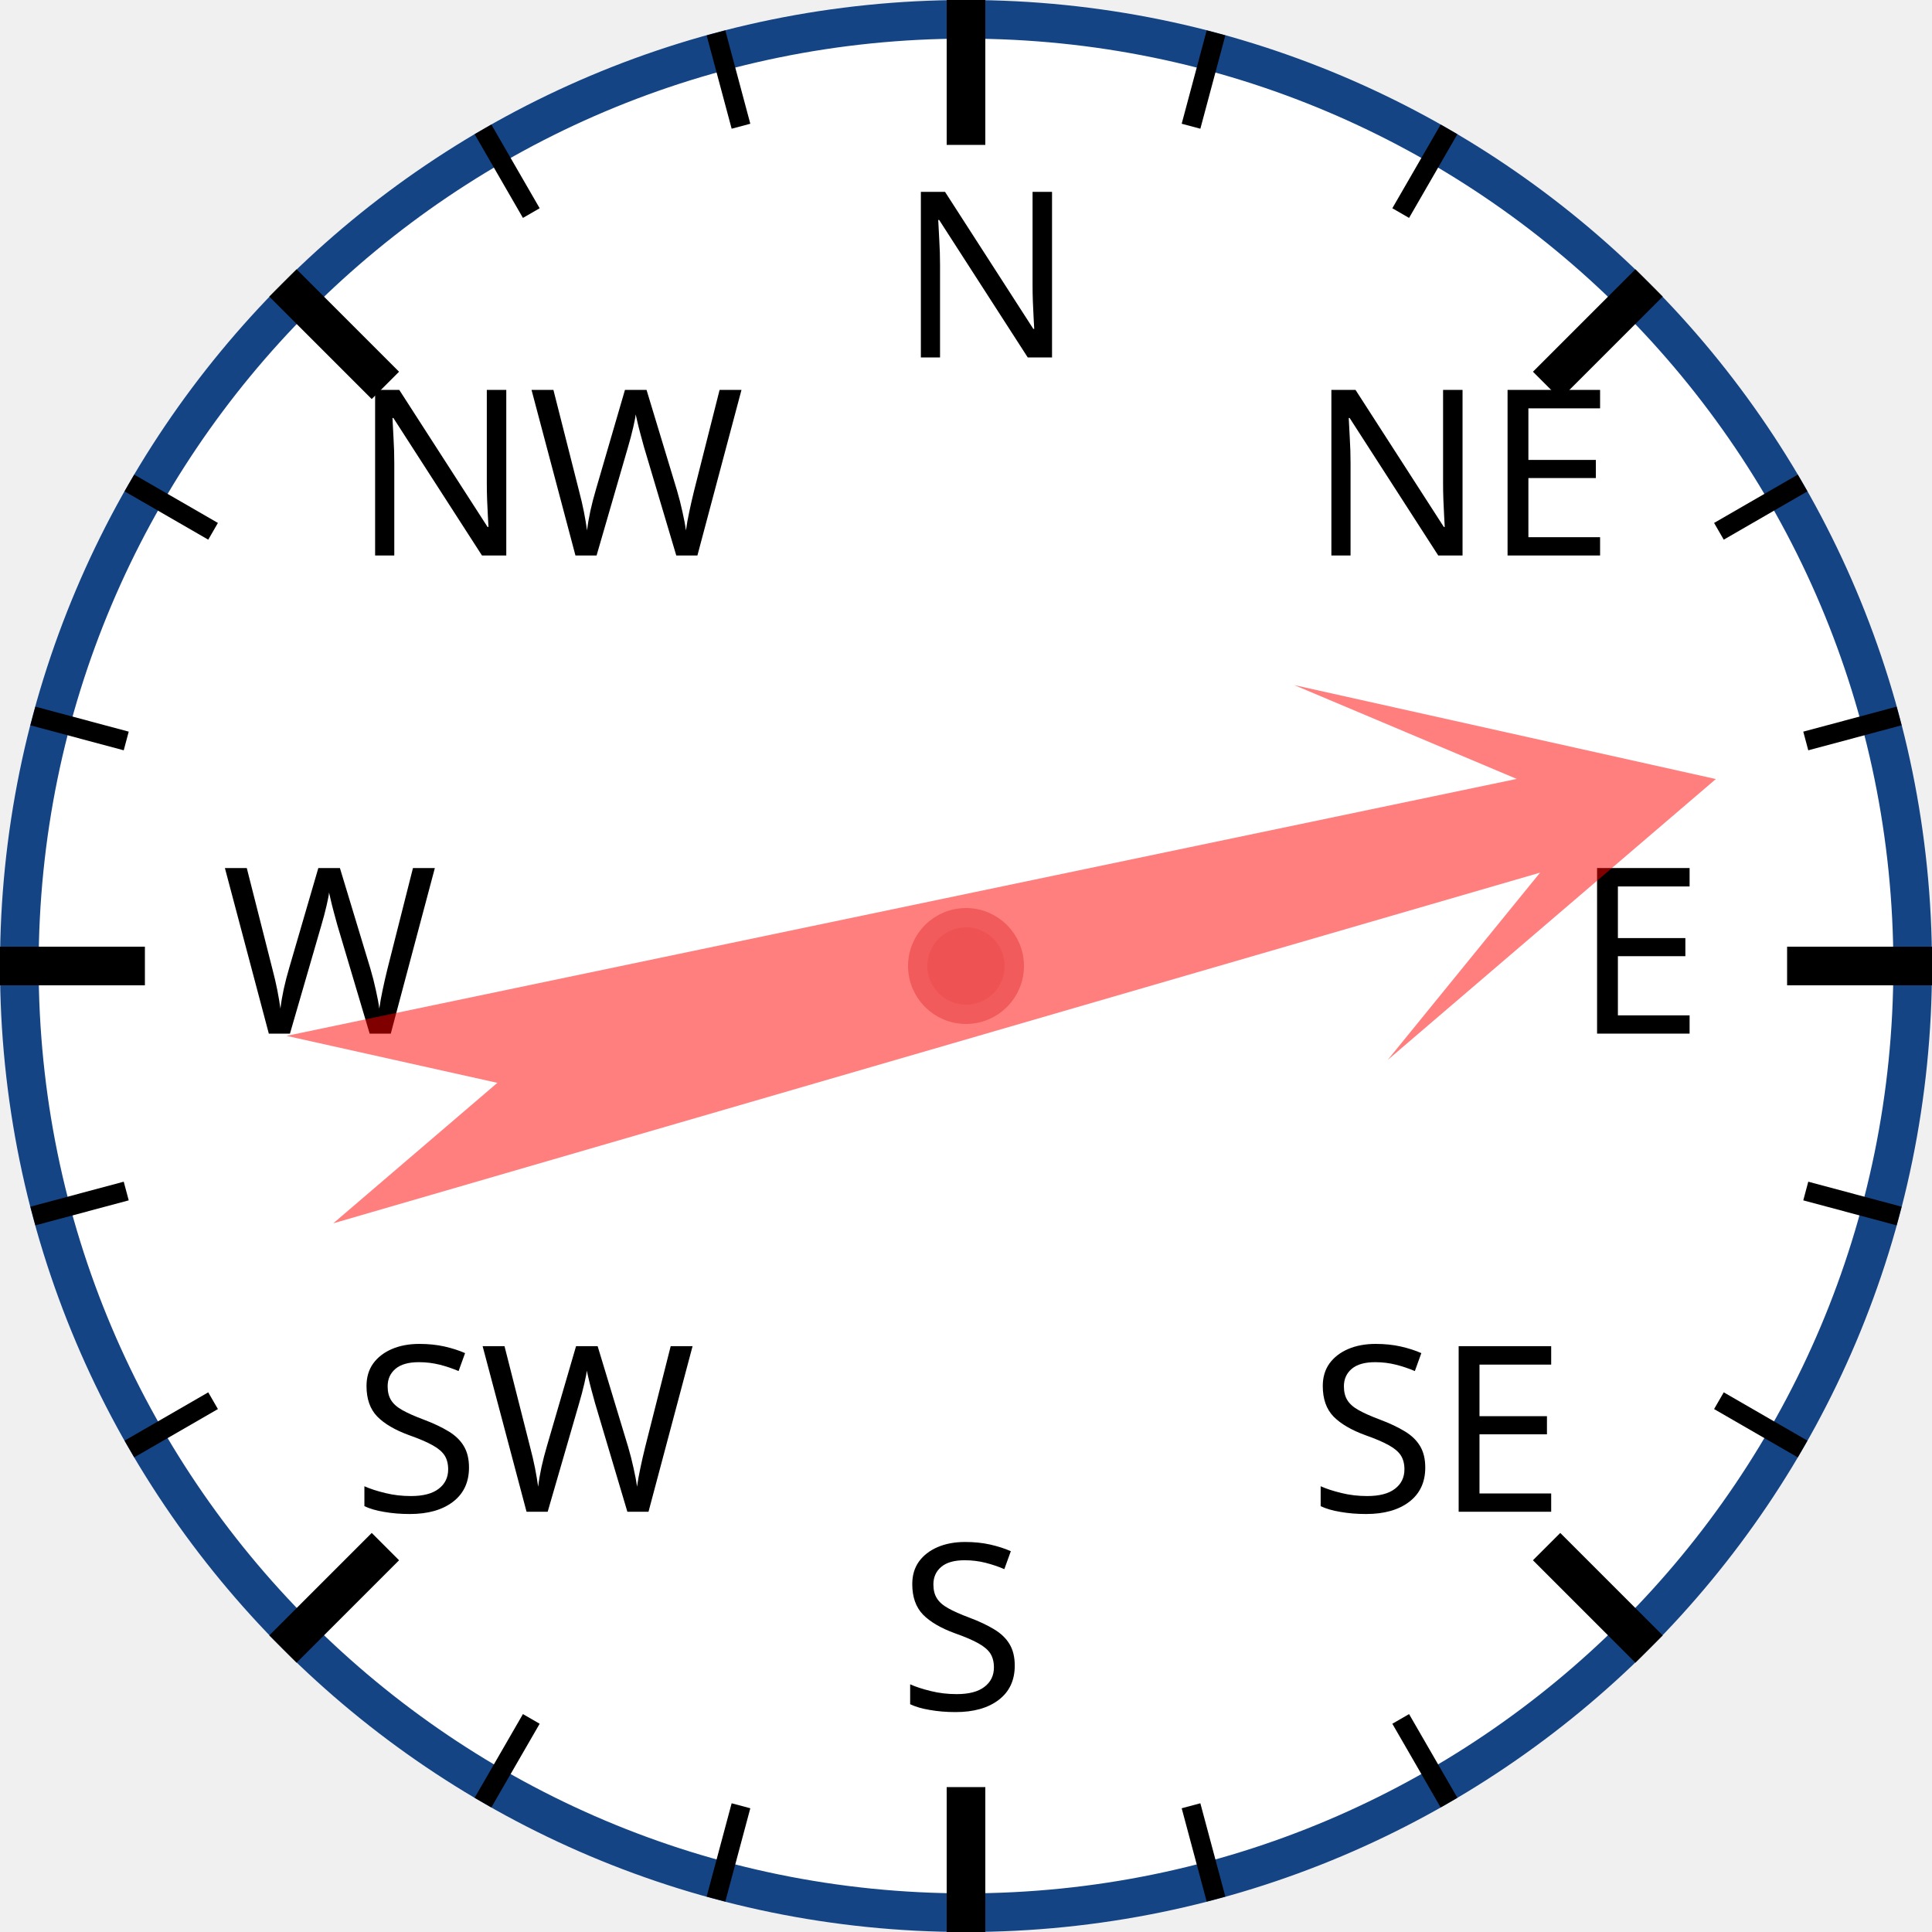
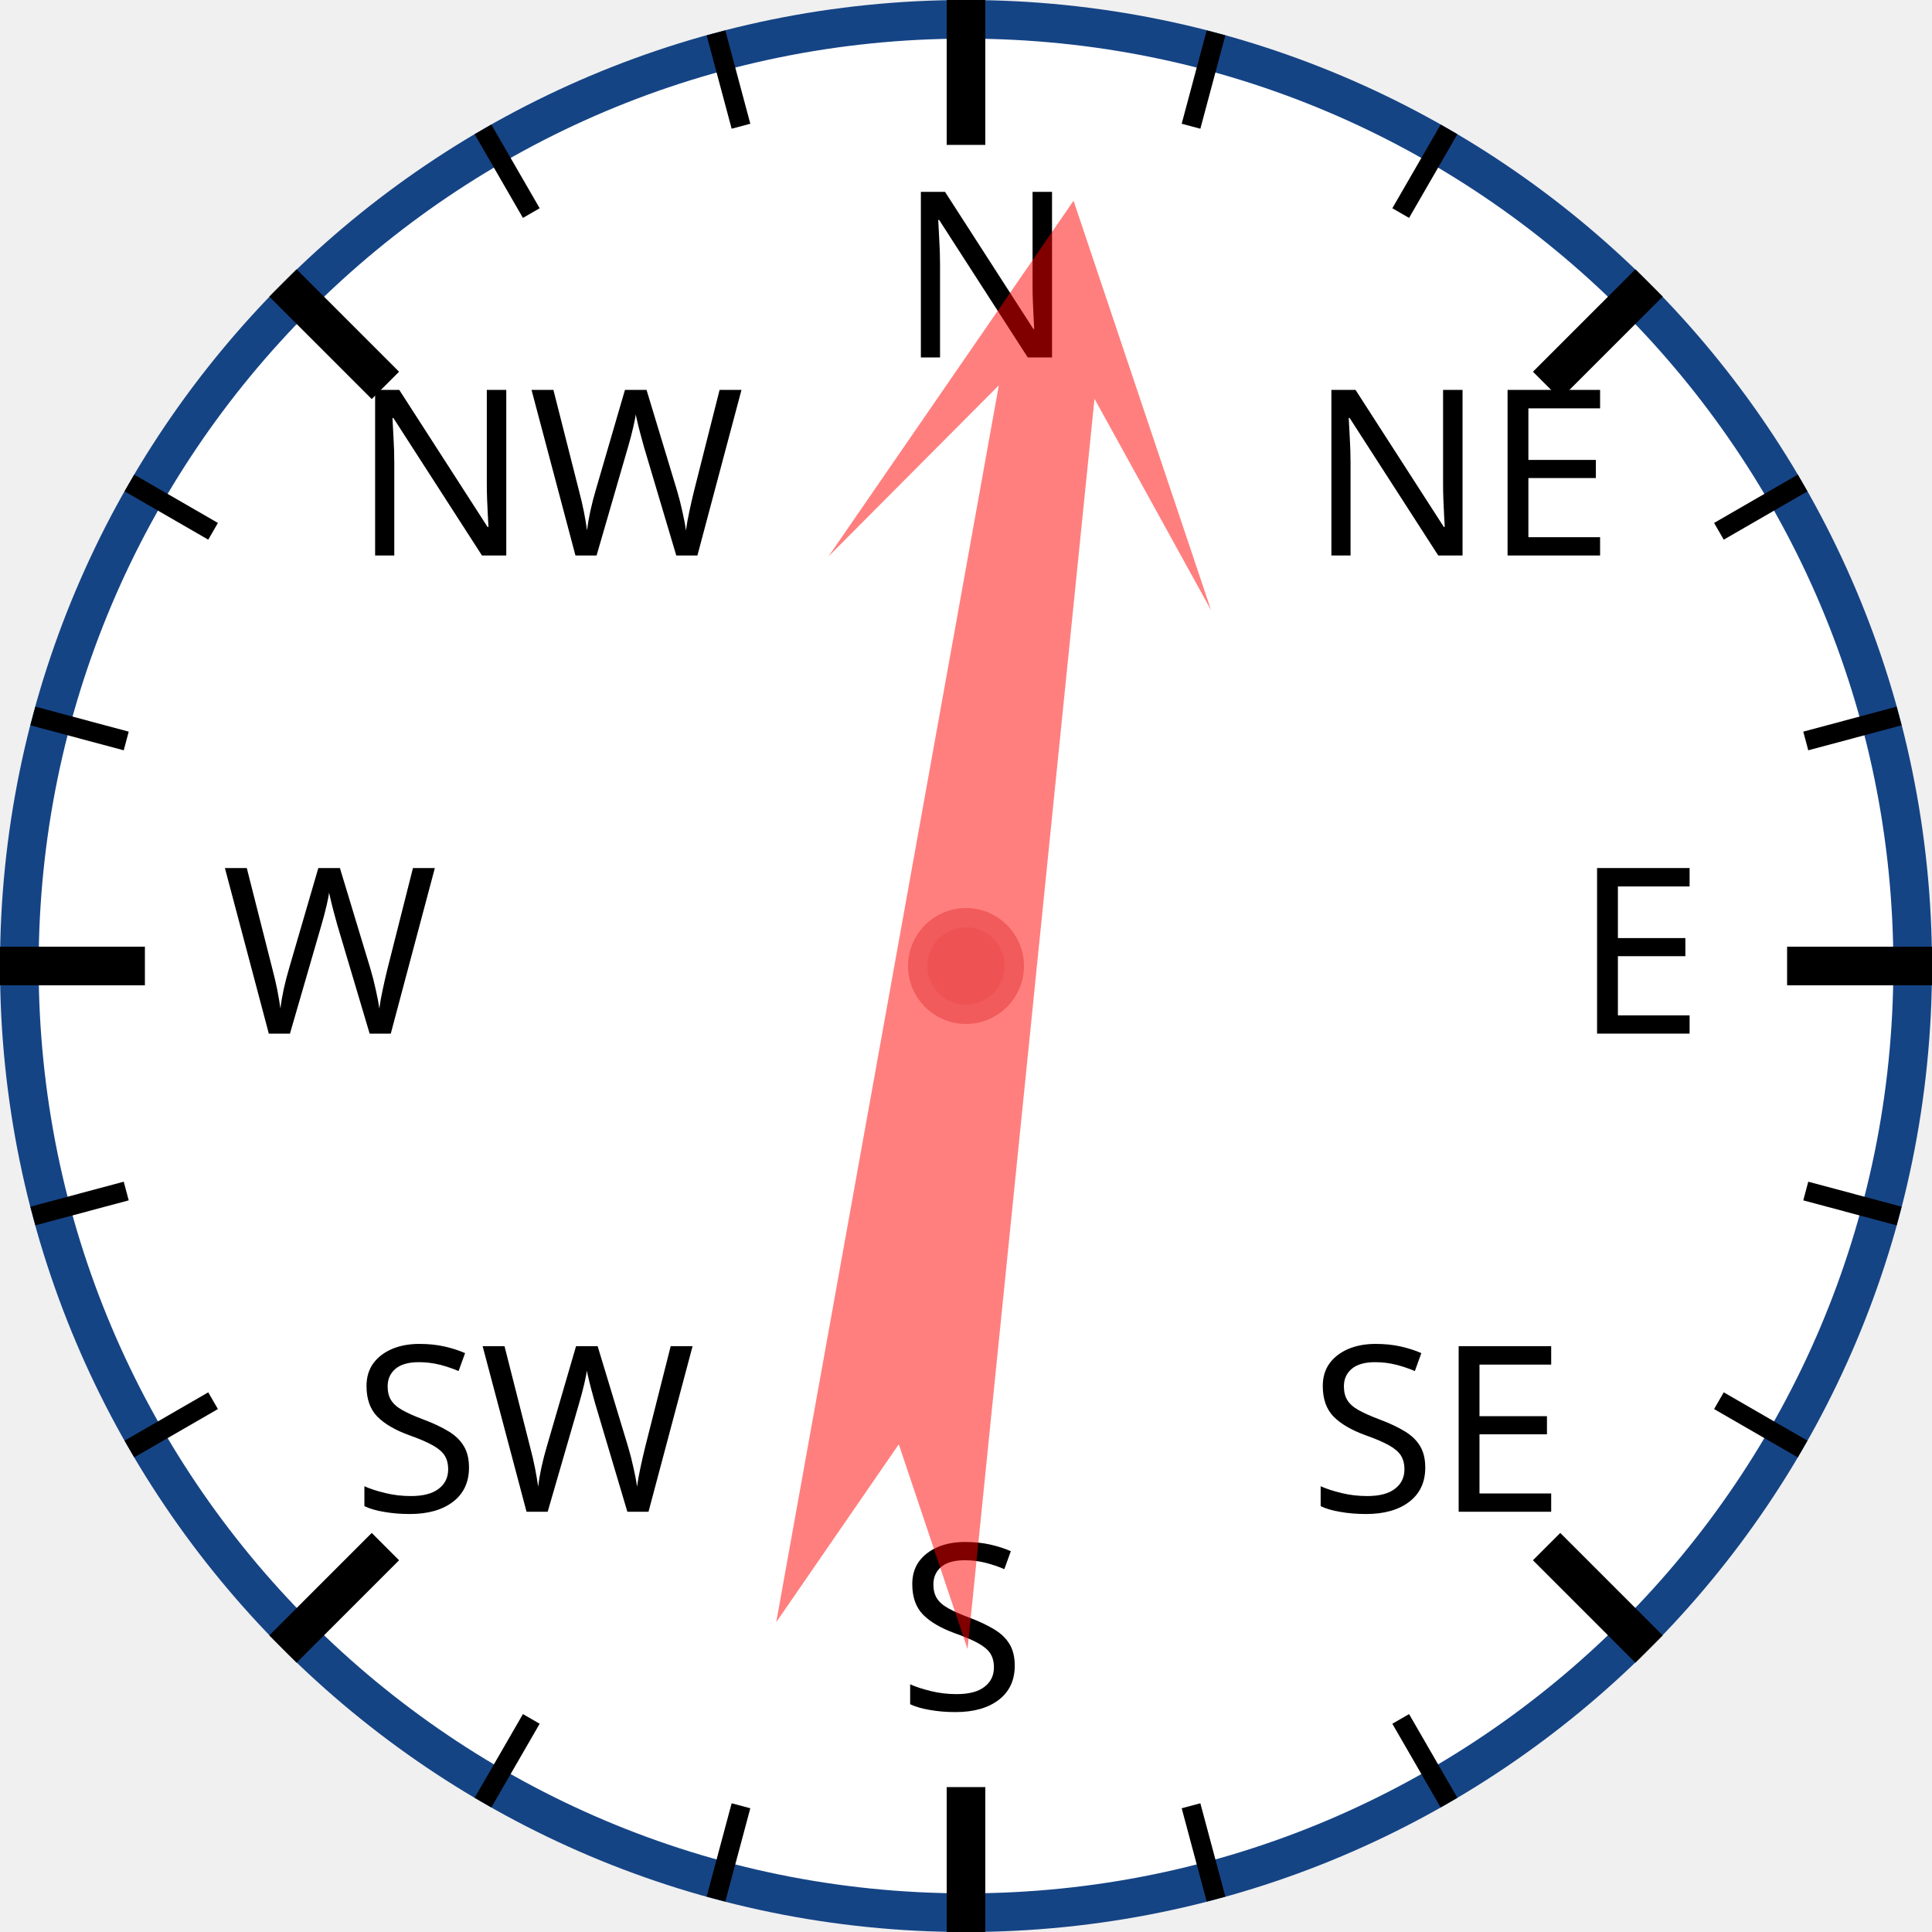
<svg xmlns="http://www.w3.org/2000/svg" width="120px" height="120px" viewBox="0 0 200 200">
  <circle cx="100" cy="100" r="98" style="fill: white; stroke: #154485; stroke-width: 4;" />
  <text x="93.0" y="37.0" style="font-family: sans-serif; font-size: 18pt;">N</text>
  <line x1="100.0" y1="0.0" x2="100.0" y2="15.0" style="stroke: black; stroke-width: 4;" />
  <line x1="74.118" y1="3.407" x2="76.706" y2="13.067" style="stroke: black; stroke-width: 2;" />
  <line x1="50" y1="13.397" x2="55" y2="22.058" style="stroke: black; stroke-width: 2;" />
  <text x="36.503" y="57.503" style="font-family: sans-serif; font-size: 18pt;">NW</text>
  <line x1="29.289" y1="29.289" x2="39.896" y2="39.896" style="stroke: black; stroke-width: 4;" />
  <line x1="13.397" y1="50" x2="22.058" y2="55" style="stroke: black; stroke-width: 2;" />
  <line x1="3.407" y1="74.118" x2="13.067" y2="76.706" style="stroke: black; stroke-width: 2;" />
  <text x="23.0" y="107.0" style="font-family: sans-serif; font-size: 18pt;">W</text>
  <line x1="0.0" y1="100.0" x2="15.0" y2="100.0" style="stroke: black; stroke-width: 4;" />
  <line x1="3.407" y1="125.882" x2="13.067" y2="123.294" style="stroke: black; stroke-width: 2;" />
  <line x1="13.397" y1="150" x2="22.058" y2="145" style="stroke: black; stroke-width: 2;" />
  <text x="36.503" y="156.497" style="font-family: sans-serif; font-size: 18pt;">SW</text>
  <line x1="29.289" y1="170.711" x2="39.896" y2="160.104" style="stroke: black; stroke-width: 4;" />
  <line x1="50" y1="186.603" x2="55" y2="177.942" style="stroke: black; stroke-width: 2;" />
  <line x1="74.118" y1="196.593" x2="76.706" y2="186.933" style="stroke: black; stroke-width: 2;" />
  <text x="93" y="177.0" style="font-family: sans-serif; font-size: 18pt;">S</text>
  <line x1="100" y1="200.0" x2="100" y2="185.0" style="stroke: black; stroke-width: 4;" />
  <line x1="125.882" y1="196.593" x2="123.294" y2="186.933" style="stroke: black; stroke-width: 2;" />
  <line x1="150.0" y1="186.603" x2="145.0" y2="177.942" style="stroke: black; stroke-width: 2;" />
  <text x="135.497" y="156.497" style="font-family: sans-serif; font-size: 18pt;">SE</text>
  <line x1="170.711" y1="170.711" x2="160.104" y2="160.104" style="stroke: black; stroke-width: 4;" />
  <line x1="186.603" y1="150" x2="177.942" y2="145" style="stroke: black; stroke-width: 2;" />
  <line x1="196.593" y1="125.882" x2="186.933" y2="123.294" style="stroke: black; stroke-width: 2;" />
  <text x="163.0" y="107" style="font-family: sans-serif; font-size: 18pt;">E</text>
  <line x1="200.0" y1="100" x2="185.0" y2="100" style="stroke: black; stroke-width: 4;" />
  <line x1="196.593" y1="74.118" x2="186.933" y2="76.706" style="stroke: black; stroke-width: 2;" />
  <line x1="186.603" y1="50" x2="177.942" y2="55" style="stroke: black; stroke-width: 2;" />
  <text x="135.497" y="57.503" style="font-family: sans-serif; font-size: 18pt;">NE</text>
  <line x1="170.711" y1="29.289" x2="160.104" y2="39.896" style="stroke: black; stroke-width: 4;" />
  <line x1="150" y1="13.397" x2="145" y2="22.058" style="stroke: black; stroke-width: 2;" />
  <line x1="125.882" y1="3.407" x2="123.294" y2="13.067" style="stroke: black; stroke-width: 2;" />
-   <polygon points="100 20 120 60 105 40 110 170 100 150 90 170 95 40 80 60" style="fill: red; fill-opacity: 0.5;" transform="rotate(76,100,100)" />
+   <polygon points="100 20 120 60 105 40 110 170 100 150 90 170 95 40 80 60" style="fill: red; fill-opacity: 0.5;" transform="rotate(8,100,100)" />
  <circle cx="100" cy="100" r="5" style="fill: #EE5252; stroke: #F25B5B; stroke-width: 2;" />
</svg>
